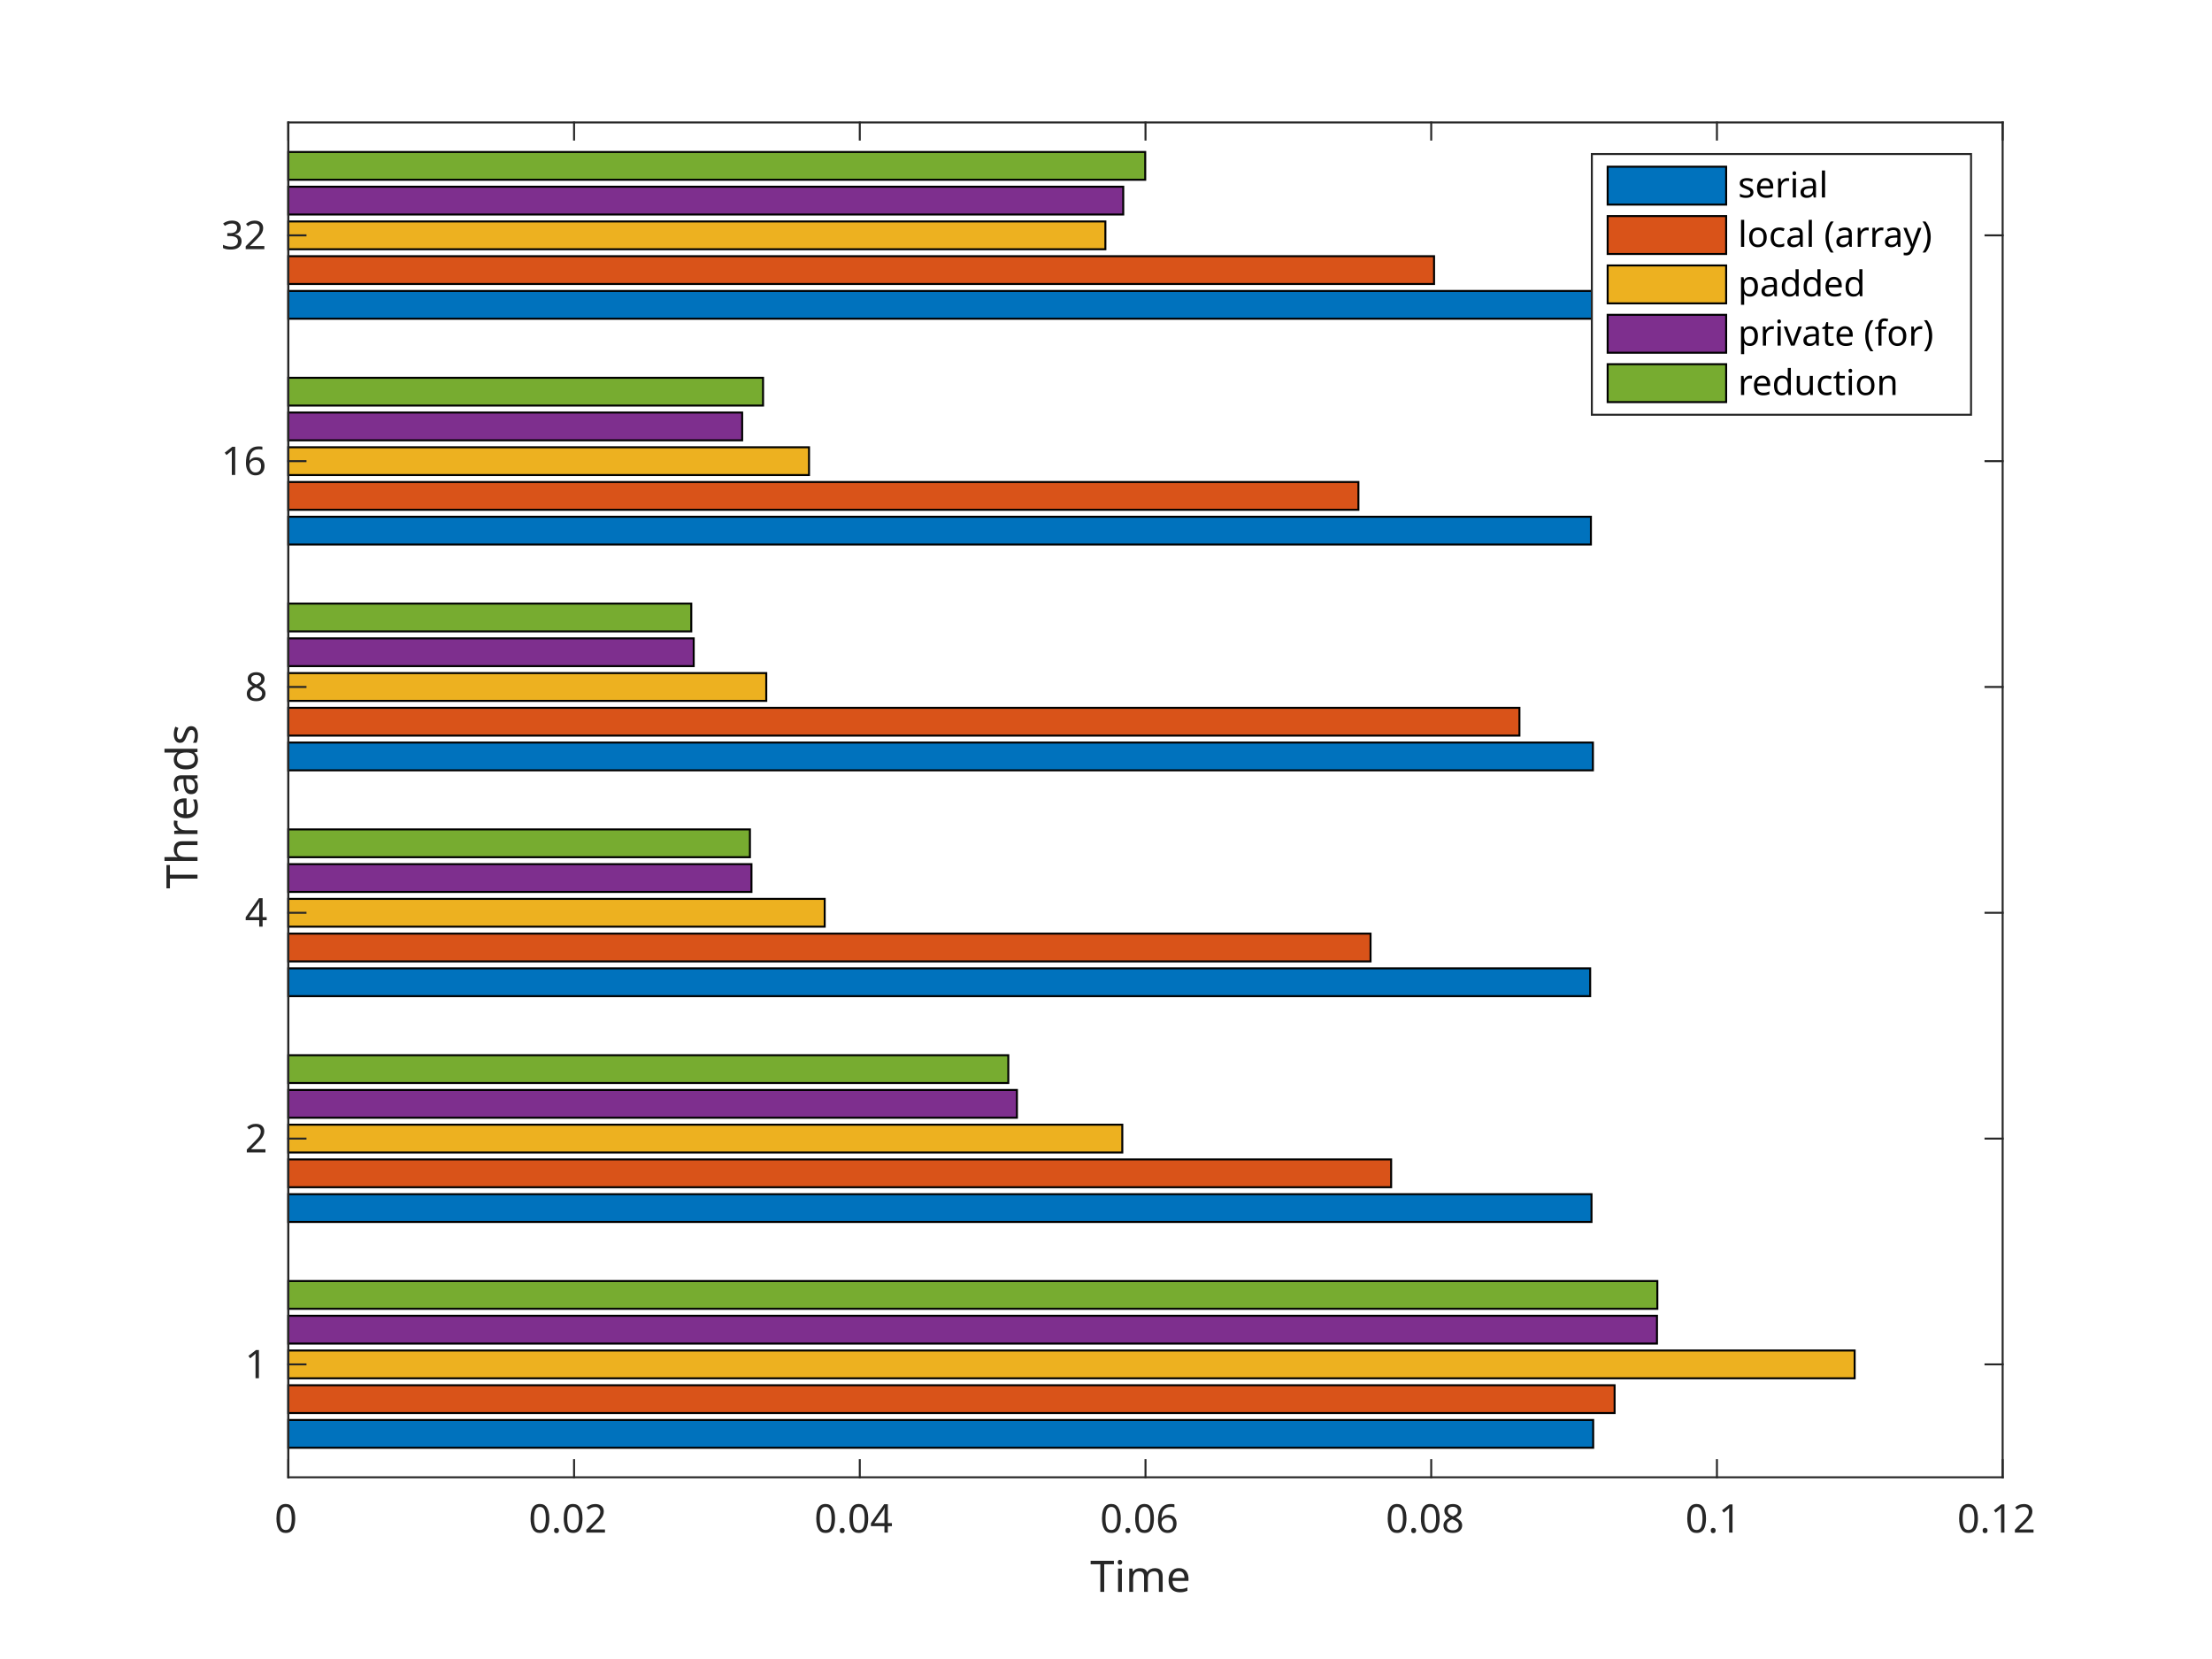
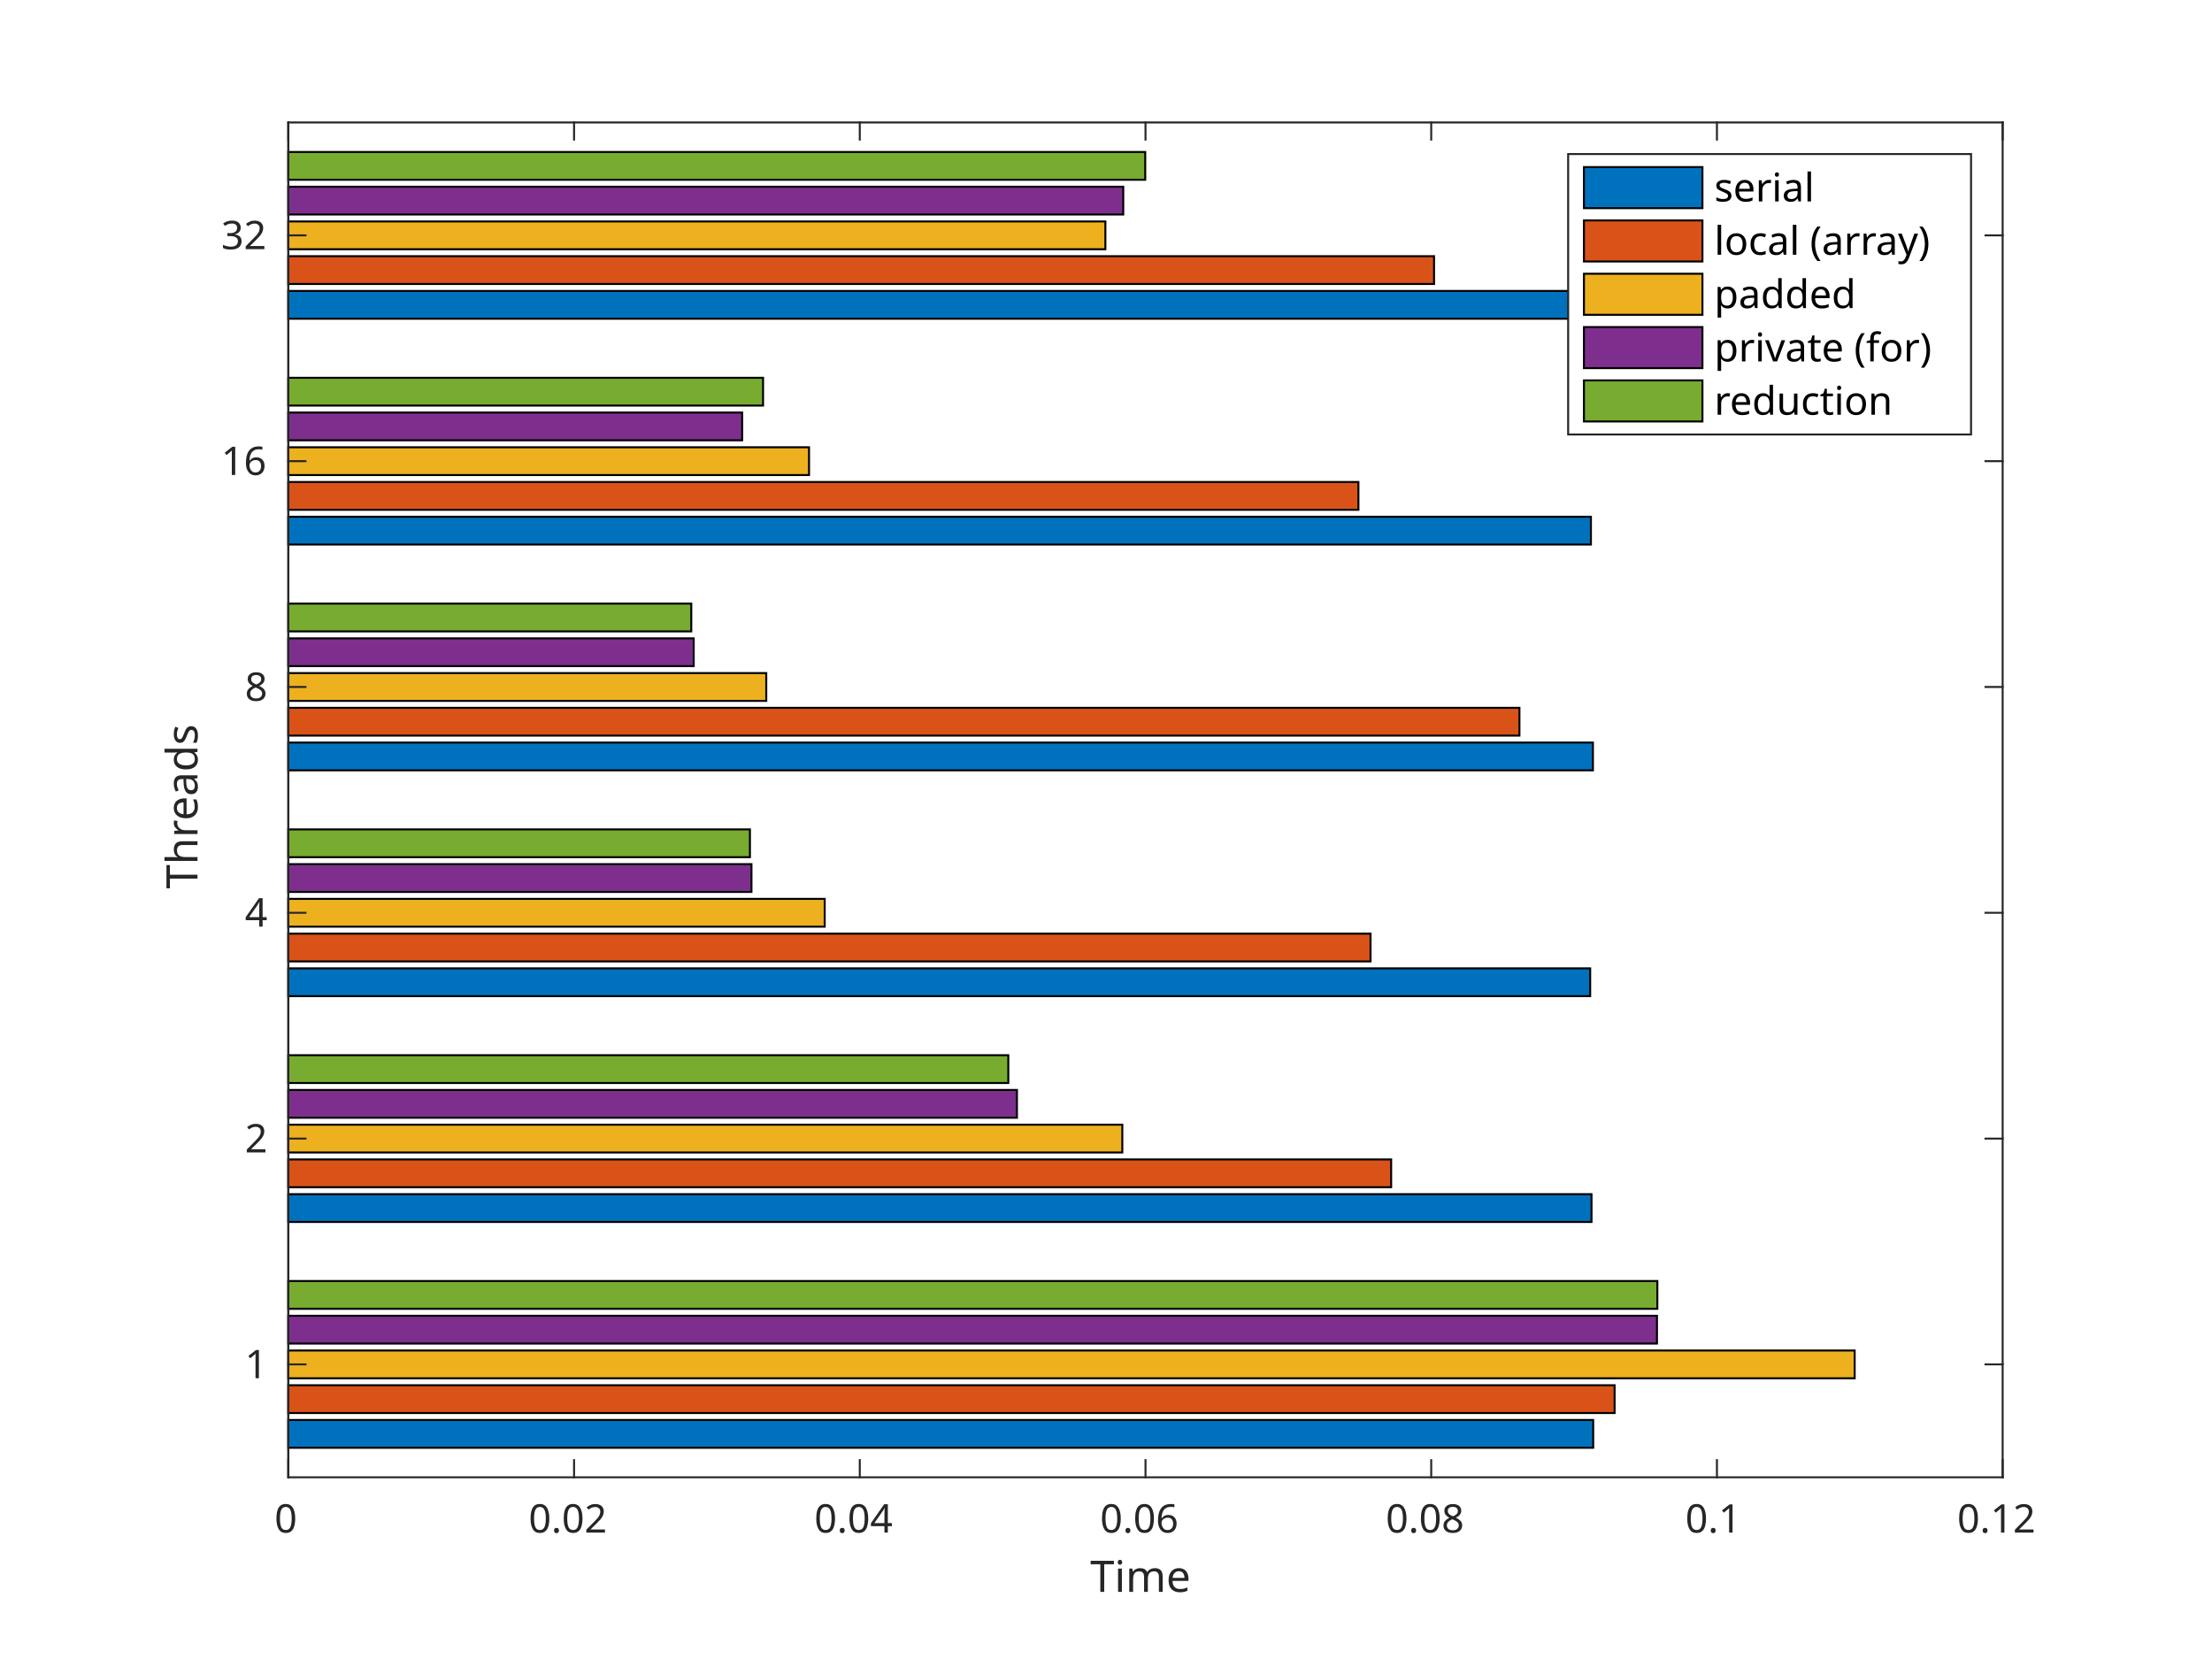
<svg xmlns="http://www.w3.org/2000/svg" style="fill-opacity:1; color-rendering:auto; color-interpolation:auto; text-rendering:auto; stroke:black; stroke-linecap:square; stroke-miterlimit:10; shape-rendering:auto; stroke-opacity:1; fill:black; stroke-dasharray:none; font-weight:normal; stroke-width:1; font-family:'Dialog'; font-style:normal; stroke-linejoin:miter; font-size:12px; stroke-dashoffset:0; image-rendering:auto;" width="560" height="420">
  <defs id="genericDefs" />
  <g>
    <defs id="defs1">
      <clipPath clipPathUnits="userSpaceOnUse" id="clipPath1">
        <path d="M0 0 L560 0 L560 420 L0 420 L0 0 Z" />
      </clipPath>
      <font horiz-adv-x="60.01" id="font1">
        <font-face ascent="92.822" descent="23.584" units-per-em="100" style="font-style:normal; font-family:SansSerif; font-weight:normal;" />
        <missing-glyph horiz-adv-x="60.01" d="M4.984 -17.672 L4.984 70.516 L54.984 70.516 L54.984 -17.672 L4.984 -17.672 ZM10.594 -12.109 L49.422 -12.109 L49.422 64.891 L10.594 64.891 L10.594 -12.109 Z" />
        <glyph unicode="0" horiz-adv-x="63.623" d="M31.781 66.406 Q24.172 66.406 20.336 58.914 Q16.5 51.422 16.5 36.375 Q16.5 21.391 20.336 13.891 Q24.172 6.391 31.781 6.391 Q39.453 6.391 43.289 13.891 Q47.125 21.391 47.125 36.375 Q47.125 51.422 43.289 58.914 Q39.453 66.406 31.781 66.406 ZM31.781 74.219 Q44.047 74.219 50.516 64.523 Q56.984 54.828 56.984 36.375 Q56.984 17.969 50.516 8.273 Q44.047 -1.422 31.781 -1.422 Q19.531 -1.422 13.062 8.273 Q6.594 17.969 6.594 36.375 Q6.594 54.828 13.062 64.523 Q19.531 74.219 31.781 74.219 Z" />
        <glyph unicode="2" horiz-adv-x="63.623" d="M19.188 8.297 L53.609 8.297 L53.609 0 L7.328 0 L7.328 8.297 Q12.938 14.109 22.633 23.898 Q32.328 33.688 34.812 36.531 Q39.547 41.844 41.43 45.531 Q43.312 49.219 43.312 52.781 Q43.312 58.594 39.234 62.258 Q35.156 65.922 28.609 65.922 Q23.969 65.922 18.82 64.312 Q13.672 62.703 7.812 59.422 L7.812 69.391 Q13.766 71.781 18.945 73 Q24.125 74.219 28.422 74.219 Q39.75 74.219 46.484 68.555 Q53.219 62.891 53.219 53.422 Q53.219 48.922 51.539 44.898 Q49.859 40.875 45.406 35.406 Q44.188 33.984 37.648 27.219 Q31.109 20.453 19.188 8.297 Z" />
        <glyph unicode="." horiz-adv-x="31.787" d="M10.688 12.406 L21 12.406 L21 0 L10.688 0 L10.688 12.406 Z" />
        <glyph unicode="4" horiz-adv-x="63.623" d="M37.797 64.312 L12.891 25.391 L37.797 25.391 L37.797 64.312 ZM35.203 72.906 L47.609 72.906 L47.609 25.391 L58.016 25.391 L58.016 17.188 L47.609 17.188 L47.609 0 L37.797 0 L37.797 17.188 L4.891 17.188 L4.891 26.703 L35.203 72.906 Z" />
        <glyph unicode="6" horiz-adv-x="63.623" d="M33.016 40.375 Q26.375 40.375 22.492 35.836 Q18.609 31.297 18.609 23.391 Q18.609 15.531 22.492 10.961 Q26.375 6.391 33.016 6.391 Q39.656 6.391 43.531 10.961 Q47.406 15.531 47.406 23.391 Q47.406 31.297 43.531 35.836 Q39.656 40.375 33.016 40.375 ZM52.594 71.297 L52.594 62.312 Q48.875 64.062 45.094 64.992 Q41.312 65.922 37.594 65.922 Q27.828 65.922 22.68 59.328 Q17.531 52.734 16.797 39.406 Q19.672 43.656 24.023 45.922 Q28.375 48.188 33.594 48.188 Q44.578 48.188 50.953 41.523 Q57.328 34.859 57.328 23.391 Q57.328 12.156 50.688 5.367 Q44.047 -1.422 33.016 -1.422 Q20.359 -1.422 13.672 8.273 Q6.984 17.969 6.984 36.375 Q6.984 53.656 15.188 63.938 Q23.391 74.219 37.203 74.219 Q40.922 74.219 44.703 73.484 Q48.484 72.75 52.594 71.297 Z" />
        <glyph unicode="8" horiz-adv-x="63.623" d="M31.781 34.625 Q24.75 34.625 20.727 30.859 Q16.703 27.094 16.703 20.516 Q16.703 13.922 20.727 10.156 Q24.75 6.391 31.781 6.391 Q38.812 6.391 42.867 10.18 Q46.922 13.969 46.922 20.516 Q46.922 27.094 42.898 30.859 Q38.875 34.625 31.781 34.625 ZM21.922 38.812 Q15.578 40.375 12.039 44.727 Q8.5 49.078 8.5 55.328 Q8.5 64.062 14.727 69.141 Q20.953 74.219 31.781 74.219 Q42.672 74.219 48.875 69.141 Q55.078 64.062 55.078 55.328 Q55.078 49.078 51.539 44.727 Q48 40.375 41.703 38.812 Q48.828 37.156 52.805 32.32 Q56.781 27.484 56.781 20.516 Q56.781 9.906 50.312 4.242 Q43.844 -1.422 31.781 -1.422 Q19.734 -1.422 13.258 4.242 Q6.781 9.906 6.781 20.516 Q6.781 27.484 10.789 32.32 Q14.797 37.156 21.922 38.812 ZM18.312 54.391 Q18.312 48.734 21.852 45.562 Q25.391 42.391 31.781 42.391 Q38.141 42.391 41.727 45.562 Q45.312 48.734 45.312 54.391 Q45.312 60.062 41.727 63.234 Q38.141 66.406 31.781 66.406 Q25.391 66.406 21.852 63.234 Q18.312 60.062 18.312 54.391 Z" />
        <glyph unicode="1" horiz-adv-x="63.623" d="M12.406 8.297 L28.516 8.297 L28.516 63.922 L10.984 60.406 L10.984 69.391 L28.422 72.906 L38.281 72.906 L38.281 8.297 L54.391 8.297 L54.391 0 L12.406 0 L12.406 8.297 Z" />
        <glyph unicode="e" horiz-adv-x="61.523" d="M56.203 29.594 L56.203 25.203 L14.891 25.203 Q15.484 15.922 20.484 11.062 Q25.484 6.203 34.422 6.203 Q39.594 6.203 44.453 7.469 Q49.312 8.734 54.109 11.281 L54.109 2.781 Q49.266 0.734 44.188 -0.344 Q39.109 -1.422 33.891 -1.422 Q20.797 -1.422 13.156 6.195 Q5.516 13.812 5.516 26.812 Q5.516 40.234 12.766 48.117 Q20.016 56 32.328 56 Q43.359 56 49.781 48.898 Q56.203 41.797 56.203 29.594 ZM47.219 32.234 Q47.125 39.594 43.094 43.992 Q39.062 48.391 32.422 48.391 Q24.906 48.391 20.391 44.141 Q15.875 39.891 15.188 32.172 L47.219 32.234 Z" />
        <glyph unicode="m" horiz-adv-x="97.412" d="M52 44.188 Q55.375 50.25 60.062 53.125 Q64.75 56 71.094 56 Q79.641 56 84.281 50.023 Q88.922 44.047 88.922 33.016 L88.922 0 L79.891 0 L79.891 32.719 Q79.891 40.578 77.102 44.383 Q74.312 48.188 68.609 48.188 Q61.625 48.188 57.57 43.555 Q53.516 38.922 53.516 30.906 L53.516 0 L44.484 0 L44.484 32.719 Q44.484 40.625 41.703 44.406 Q38.922 48.188 33.109 48.188 Q26.219 48.188 22.164 43.531 Q18.109 38.875 18.109 30.906 L18.109 0 L9.078 0 L9.078 54.688 L18.109 54.688 L18.109 46.188 Q21.188 51.219 25.484 53.609 Q29.781 56 35.688 56 Q41.656 56 45.828 52.977 Q50 49.953 52 44.188 Z" />
        <glyph unicode="i" horiz-adv-x="27.783" d="M9.422 54.688 L18.406 54.688 L18.406 0 L9.422 0 L9.422 54.688 ZM9.422 75.984 L18.406 75.984 L18.406 64.594 L9.422 64.594 L9.422 75.984 Z" />
        <glyph unicode="T" horiz-adv-x="61.084" d="M-0.297 72.906 L61.375 72.906 L61.375 64.594 L35.5 64.594 L35.5 0 L25.594 0 L25.594 64.594 L-0.297 64.594 L-0.297 72.906 Z" />
        <glyph unicode="3" horiz-adv-x="63.623" d="M40.578 39.312 Q47.656 37.797 51.633 33.008 Q55.609 28.219 55.609 21.188 Q55.609 10.406 48.188 4.492 Q40.766 -1.422 27.094 -1.422 Q22.516 -1.422 17.656 -0.516 Q12.797 0.391 7.625 2.203 L7.625 11.719 Q11.719 9.328 16.602 8.109 Q21.484 6.891 26.812 6.891 Q36.078 6.891 40.938 10.547 Q45.797 14.203 45.797 21.188 Q45.797 27.641 41.281 31.273 Q36.766 34.906 28.719 34.906 L20.219 34.906 L20.219 43.016 L29.109 43.016 Q36.375 43.016 40.234 45.922 Q44.094 48.828 44.094 54.297 Q44.094 59.906 40.117 62.914 Q36.141 65.922 28.719 65.922 Q24.656 65.922 20.016 65.039 Q15.375 64.156 9.812 62.312 L9.812 71.094 Q15.438 72.656 20.344 73.438 Q25.25 74.219 29.594 74.219 Q40.828 74.219 47.367 69.117 Q53.906 64.016 53.906 55.328 Q53.906 49.266 50.438 45.094 Q46.969 40.922 40.578 39.312 Z" />
        <glyph unicode="s" horiz-adv-x="52.1" d="M44.281 53.078 L44.281 44.578 Q40.484 46.531 36.383 47.508 Q32.281 48.484 27.875 48.484 Q21.188 48.484 17.844 46.438 Q14.5 44.391 14.5 40.281 Q14.5 37.156 16.891 35.375 Q19.281 33.594 26.516 31.984 L29.594 31.297 Q39.156 29.25 43.188 25.516 Q47.219 21.781 47.219 15.094 Q47.219 7.469 41.188 3.023 Q35.156 -1.422 24.609 -1.422 Q20.219 -1.422 15.453 -0.562 Q10.688 0.297 5.422 2 L5.422 11.281 Q10.406 8.688 15.234 7.398 Q20.062 6.109 24.812 6.109 Q31.156 6.109 34.57 8.281 Q37.984 10.453 37.984 14.406 Q37.984 18.062 35.523 20.016 Q33.062 21.969 24.703 23.781 L21.578 24.516 Q13.234 26.266 9.523 29.906 Q5.812 33.547 5.812 39.891 Q5.812 47.609 11.281 51.805 Q16.75 56 26.812 56 Q31.781 56 36.18 55.273 Q40.578 54.547 44.281 53.078 Z" />
        <glyph unicode="d" horiz-adv-x="63.477" d="M45.406 46.391 L45.406 75.984 L54.391 75.984 L54.391 0 L45.406 0 L45.406 8.203 Q42.578 3.328 38.258 0.953 Q33.938 -1.422 27.875 -1.422 Q17.969 -1.422 11.742 6.492 Q5.516 14.406 5.516 27.297 Q5.516 40.188 11.742 48.094 Q17.969 56 27.875 56 Q33.938 56 38.258 53.633 Q42.578 51.266 45.406 46.391 ZM14.797 27.297 Q14.797 17.391 18.875 11.75 Q22.953 6.109 30.078 6.109 Q37.203 6.109 41.305 11.75 Q45.406 17.391 45.406 27.297 Q45.406 37.203 41.305 42.844 Q37.203 48.484 30.078 48.484 Q22.953 48.484 18.875 42.844 Q14.797 37.203 14.797 27.297 Z" />
        <glyph unicode="a" horiz-adv-x="61.279" d="M34.281 27.484 Q23.391 27.484 19.188 25 Q14.984 22.516 14.984 16.5 Q14.984 11.719 18.141 8.914 Q21.297 6.109 26.703 6.109 Q34.188 6.109 38.703 11.406 Q43.219 16.703 43.219 25.484 L43.219 27.484 L34.281 27.484 ZM52.203 31.203 L52.203 0 L43.219 0 L43.219 8.297 Q40.141 3.328 35.547 0.953 Q30.953 -1.422 24.312 -1.422 Q15.922 -1.422 10.961 3.297 Q6 8.016 6 15.922 Q6 25.141 12.18 29.828 Q18.359 34.516 30.609 34.516 L43.219 34.516 L43.219 35.406 Q43.219 41.609 39.141 45 Q35.062 48.391 27.688 48.391 Q23 48.391 18.555 47.266 Q14.109 46.141 10.016 43.891 L10.016 52.203 Q14.938 54.109 19.578 55.055 Q24.219 56 28.609 56 Q40.484 56 46.344 49.852 Q52.203 43.703 52.203 31.203 Z" />
        <glyph unicode="r" horiz-adv-x="41.113" d="M41.109 46.297 Q39.594 47.172 37.812 47.586 Q36.031 48 33.891 48 Q26.266 48 22.188 43.047 Q18.109 38.094 18.109 28.812 L18.109 0 L9.078 0 L9.078 54.688 L18.109 54.688 L18.109 46.188 Q20.953 51.172 25.492 53.586 Q30.031 56 36.531 56 Q37.453 56 38.578 55.883 Q39.703 55.766 41.062 55.516 L41.109 46.297 Z" />
        <glyph unicode="h" horiz-adv-x="63.379" d="M54.891 33.016 L54.891 0 L45.906 0 L45.906 32.719 Q45.906 40.484 42.875 44.336 Q39.844 48.188 33.797 48.188 Q26.516 48.188 22.312 43.555 Q18.109 38.922 18.109 30.906 L18.109 0 L9.078 0 L9.078 75.984 L18.109 75.984 L18.109 46.188 Q21.344 51.125 25.711 53.562 Q30.078 56 35.797 56 Q45.219 56 50.055 50.172 Q54.891 44.344 54.891 33.016 Z" />
        <glyph unicode="l" horiz-adv-x="27.783" d="M9.422 75.984 L18.406 75.984 L18.406 0 L9.422 0 L9.422 75.984 Z" />
        <glyph unicode=")" horiz-adv-x="39.014" d="M8.016 75.875 L15.828 75.875 Q23.141 64.359 26.781 53.32 Q30.422 42.281 30.422 31.391 Q30.422 20.453 26.781 9.375 Q23.141 -1.703 15.828 -13.188 L8.016 -13.188 Q14.5 -2 17.703 9.062 Q20.906 20.125 20.906 31.391 Q20.906 42.672 17.703 53.664 Q14.5 64.656 8.016 75.875 Z" />
        <glyph unicode="y" horiz-adv-x="59.18" d="M32.172 -5.078 Q28.375 -14.844 24.758 -17.82 Q21.141 -20.797 15.094 -20.797 L7.906 -20.797 L7.906 -13.281 L13.188 -13.281 Q16.891 -13.281 18.945 -11.523 Q21 -9.766 23.484 -3.219 L25.094 0.875 L2.984 54.688 L12.5 54.688 L29.594 11.922 L46.688 54.688 L56.203 54.688 L32.172 -5.078 Z" />
        <glyph unicode="(" horiz-adv-x="39.014" d="M31 75.875 Q24.469 64.656 21.289 53.664 Q18.109 42.672 18.109 31.391 Q18.109 20.125 21.312 9.062 Q24.516 -2 31 -13.188 L23.188 -13.188 Q15.875 -1.703 12.234 9.375 Q8.594 20.453 8.594 31.391 Q8.594 42.281 12.211 53.32 Q15.828 64.359 23.188 75.875 L31 75.875 Z" />
        <glyph unicode=" " horiz-adv-x="31.787" d="" />
        <glyph unicode="c" horiz-adv-x="54.98" d="M48.781 52.594 L48.781 44.188 Q44.969 46.297 41.141 47.344 Q37.312 48.391 33.406 48.391 Q24.656 48.391 19.82 42.852 Q14.984 37.312 14.984 27.297 Q14.984 17.281 19.82 11.742 Q24.656 6.203 33.406 6.203 Q37.312 6.203 41.141 7.25 Q44.969 8.297 48.781 10.406 L48.781 2.094 Q45.016 0.344 40.992 -0.539 Q36.969 -1.422 32.422 -1.422 Q20.062 -1.422 12.789 6.344 Q5.516 14.109 5.516 27.297 Q5.516 40.672 12.867 48.336 Q20.219 56 33.016 56 Q37.156 56 41.109 55.148 Q45.062 54.297 48.781 52.594 Z" />
        <glyph unicode="o" horiz-adv-x="61.182" d="M30.609 48.391 Q23.391 48.391 19.188 42.75 Q14.984 37.109 14.984 27.297 Q14.984 17.484 19.164 11.844 Q23.344 6.203 30.609 6.203 Q37.797 6.203 41.992 11.867 Q46.188 17.531 46.188 27.297 Q46.188 37.016 41.992 42.703 Q37.797 48.391 30.609 48.391 ZM30.609 56 Q42.328 56 49.023 48.383 Q55.719 40.766 55.719 27.297 Q55.719 13.875 49.023 6.227 Q42.328 -1.422 30.609 -1.422 Q18.844 -1.422 12.18 6.227 Q5.516 13.875 5.516 27.297 Q5.516 40.766 12.18 48.383 Q18.844 56 30.609 56 Z" />
        <glyph unicode="p" horiz-adv-x="63.477" d="M18.109 8.203 L18.109 -20.797 L9.078 -20.797 L9.078 54.688 L18.109 54.688 L18.109 46.391 Q20.953 51.266 25.273 53.633 Q29.594 56 35.594 56 Q45.562 56 51.789 48.094 Q58.016 40.188 58.016 27.297 Q58.016 14.406 51.789 6.492 Q45.562 -1.422 35.594 -1.422 Q29.594 -1.422 25.273 0.953 Q20.953 3.328 18.109 8.203 ZM48.688 27.297 Q48.688 37.203 44.609 42.844 Q40.531 48.484 33.406 48.484 Q26.266 48.484 22.188 42.844 Q18.109 37.203 18.109 27.297 Q18.109 17.391 22.188 11.75 Q26.266 6.109 33.406 6.109 Q40.531 6.109 44.609 11.75 Q48.688 17.391 48.688 27.297 Z" />
        <glyph unicode="f" horiz-adv-x="35.205" d="M37.109 75.984 L37.109 68.5 L28.516 68.5 Q23.688 68.5 21.805 66.547 Q19.922 64.594 19.922 59.516 L19.922 54.688 L34.719 54.688 L34.719 47.703 L19.922 47.703 L19.922 0 L10.891 0 L10.891 47.703 L2.297 47.703 L2.297 54.688 L10.891 54.688 L10.891 58.5 Q10.891 67.625 15.141 71.805 Q19.391 75.984 28.609 75.984 L37.109 75.984 Z" />
        <glyph unicode="t" horiz-adv-x="39.209" d="M18.312 70.219 L18.312 54.688 L36.812 54.688 L36.812 47.703 L18.312 47.703 L18.312 18.016 Q18.312 11.328 20.141 9.422 Q21.969 7.516 27.594 7.516 L36.812 7.516 L36.812 0 L27.594 0 Q17.188 0 13.234 3.883 Q9.281 7.766 9.281 18.016 L9.281 47.703 L2.688 47.703 L2.688 54.688 L9.281 54.688 L9.281 70.219 L18.312 70.219 Z" />
        <glyph unicode="v" horiz-adv-x="59.18" d="M2.984 54.688 L12.5 54.688 L29.594 8.797 L46.688 54.688 L56.203 54.688 L35.688 0 L23.484 0 L2.984 54.688 Z" />
        <glyph unicode="n" horiz-adv-x="63.379" d="M54.891 33.016 L54.891 0 L45.906 0 L45.906 32.719 Q45.906 40.484 42.875 44.336 Q39.844 48.188 33.797 48.188 Q26.516 48.188 22.312 43.555 Q18.109 38.922 18.109 30.906 L18.109 0 L9.078 0 L9.078 54.688 L18.109 54.688 L18.109 46.188 Q21.344 51.125 25.711 53.562 Q30.078 56 35.797 56 Q45.219 56 50.055 50.172 Q54.891 44.344 54.891 33.016 Z" />
        <glyph unicode="u" horiz-adv-x="63.379" d="M8.5 21.578 L8.5 54.688 L17.484 54.688 L17.484 21.922 Q17.484 14.156 20.508 10.273 Q23.531 6.391 29.594 6.391 Q36.859 6.391 41.086 11.031 Q45.312 15.672 45.312 23.688 L45.312 54.688 L54.297 54.688 L54.297 0 L45.312 0 L45.312 8.406 Q42.047 3.422 37.727 1 Q33.406 -1.422 27.688 -1.422 Q18.266 -1.422 13.383 4.438 Q8.5 10.297 8.5 21.578 Z" />
      </font>
    </defs>
    <g style="fill:white; stroke:white;">
      <rect x="0" y="0" width="560" style="clip-path:url(#clipPath1); stroke:none;" height="420" />
    </g>
    <g style="fill:white; text-rendering:optimizeSpeed; color-rendering:optimizeSpeed; image-rendering:optimizeSpeed; shape-rendering:crispEdges; stroke:white; color-interpolation:sRGB;">
      <rect x="0" width="560" height="420" y="0" style="stroke:none;" />
      <path style="stroke:none;" d="M73 374 L507 374 L507 31 L73 31 Z" />
    </g>
    <g style="stroke-linecap:butt; fill:rgb(38,38,38); text-rendering:geometricPrecision; image-rendering:optimizeQuality; color-rendering:optimizeQuality; stroke-linejoin:round; stroke:rgb(38,38,38); color-interpolation:linearRGB; stroke-width:0.5;">
      <line y2="31" style="fill:none;" x1="73" x2="73" y1="374" />
    </g>
    <g style="fill:rgb(0,114,189); text-rendering:optimizeSpeed; color-rendering:optimizeSpeed; image-rendering:optimizeSpeed; shape-rendering:crispEdges; stroke:rgb(0,114,189); color-interpolation:sRGB;">
      <path style="stroke:none;" d="M73 366.524 L403.339 366.524 L403.339 359.488 L73 359.488 ZM73 309.358 L402.916 309.358 L402.916 302.322 L73 302.322 ZM73 252.191 L402.576 252.191 L402.576 245.155 L73 245.155 ZM73 195.024 L403.27 195.024 L403.27 187.988 L73 187.988 ZM73 137.858 L402.764 137.858 L402.764 130.822 L73 130.822 ZM73 80.691 L403.241 80.691 L403.241 73.655 L73 73.655 Z" />
    </g>
    <g style="text-rendering:geometricPrecision; stroke-width:0.5; color-interpolation:linearRGB; color-rendering:optimizeQuality; stroke-linecap:butt; image-rendering:optimizeQuality;">
      <path d="M73 366.524 L403.339 366.524 L403.339 359.488 L73 359.488 Z" style="fill:none; fill-rule:evenodd;" />
      <path d="M73 309.358 L402.916 309.358 L402.916 302.322 L73 302.322 Z" style="fill:none; fill-rule:evenodd;" />
      <path d="M73 252.191 L402.576 252.191 L402.576 245.155 L73 245.155 Z" style="fill:none; fill-rule:evenodd;" />
      <path d="M73 195.024 L403.27 195.024 L403.27 187.988 L73 187.988 Z" style="fill:none; fill-rule:evenodd;" />
      <path d="M73 137.858 L402.764 137.858 L402.764 130.822 L73 130.822 Z" style="fill:none; fill-rule:evenodd;" />
      <path d="M73 80.691 L403.241 80.691 L403.241 73.655 L73 73.655 Z" style="fill:none; fill-rule:evenodd;" />
    </g>
    <g style="fill:rgb(217,83,25); text-rendering:optimizeSpeed; color-rendering:optimizeSpeed; image-rendering:optimizeSpeed; shape-rendering:crispEdges; stroke:rgb(217,83,25); color-interpolation:sRGB;">
      <path style="stroke:none;" d="M73 357.729 L408.76 357.729 L408.76 350.694 L73 350.694 ZM73 300.563 L352.189 300.563 L352.189 293.527 L73 293.527 ZM73 243.396 L346.973 243.396 L346.973 236.36 L73 236.36 ZM73 186.23 L384.666 186.23 L384.666 179.194 L73 179.194 ZM73 129.063 L343.903 129.063 L343.903 122.027 L73 122.027 ZM73 71.896 L363.053 71.896 L363.053 64.86 L73 64.86 Z" />
    </g>
    <g style="text-rendering:geometricPrecision; stroke-width:0.5; color-interpolation:linearRGB; color-rendering:optimizeQuality; stroke-linecap:butt; image-rendering:optimizeQuality;">
      <path d="M73 357.729 L408.76 357.729 L408.76 350.694 L73 350.694 Z" style="fill:none; fill-rule:evenodd;" />
      <path d="M73 300.563 L352.189 300.563 L352.189 293.527 L73 293.527 Z" style="fill:none; fill-rule:evenodd;" />
      <path d="M73 243.396 L346.973 243.396 L346.973 236.36 L73 236.36 Z" style="fill:none; fill-rule:evenodd;" />
      <path d="M73 186.23 L384.666 186.23 L384.666 179.194 L73 179.194 Z" style="fill:none; fill-rule:evenodd;" />
      <path d="M73 129.063 L343.903 129.063 L343.903 122.027 L73 122.027 Z" style="fill:none; fill-rule:evenodd;" />
      <path d="M73 71.896 L363.053 71.896 L363.053 64.86 L73 64.86 Z" style="fill:none; fill-rule:evenodd;" />
    </g>
    <g style="fill:rgb(237,177,32); text-rendering:optimizeSpeed; color-rendering:optimizeSpeed; image-rendering:optimizeSpeed; shape-rendering:crispEdges; stroke:rgb(237,177,32); color-interpolation:sRGB;">
      <path style="stroke:none;" d="M73 348.935 L469.535 348.935 L469.535 341.899 L73 341.899 ZM73 291.768 L284.127 291.768 L284.127 284.732 L73 284.732 ZM73 234.601 L208.784 234.601 L208.784 227.565 L73 227.565 ZM73 177.435 L193.992 177.435 L193.992 170.399 L73 170.399 ZM73 120.268 L204.817 120.268 L204.817 113.232 L73 113.232 ZM73 63.101 L279.844 63.101 L279.844 56.065 L73 56.065 Z" />
    </g>
    <g style="text-rendering:geometricPrecision; stroke-width:0.5; color-interpolation:linearRGB; color-rendering:optimizeQuality; stroke-linecap:butt; image-rendering:optimizeQuality;">
      <path d="M73 348.935 L469.535 348.935 L469.535 341.899 L73 341.899 Z" style="fill:none; fill-rule:evenodd;" />
      <path d="M73 291.768 L284.127 291.768 L284.127 284.732 L73 284.732 Z" style="fill:none; fill-rule:evenodd;" />
      <path d="M73 234.601 L208.784 234.601 L208.784 227.565 L73 227.565 Z" style="fill:none; fill-rule:evenodd;" />
      <path d="M73 177.435 L193.992 177.435 L193.992 170.399 L73 170.399 Z" style="fill:none; fill-rule:evenodd;" />
      <path d="M73 120.268 L204.817 120.268 L204.817 113.232 L73 113.232 Z" style="fill:none; fill-rule:evenodd;" />
      <path d="M73 63.101 L279.844 63.101 L279.844 56.065 L73 56.065 Z" style="fill:none; fill-rule:evenodd;" />
    </g>
    <g style="fill:rgb(126,47,142); text-rendering:optimizeSpeed; color-rendering:optimizeSpeed; image-rendering:optimizeSpeed; shape-rendering:crispEdges; stroke:rgb(126,47,142); color-interpolation:sRGB;">
      <path style="stroke:none;" d="M73 340.14 L419.488 340.14 L419.488 333.104 L73 333.104 ZM73 282.973 L257.45 282.973 L257.45 275.937 L73 275.937 ZM73 225.806 L190.245 225.806 L190.245 218.77 L73 218.77 ZM73 168.64 L175.623 168.64 L175.623 161.604 L73 161.604 ZM73 111.473 L187.891 111.473 L187.891 104.437 L73 104.437 ZM73 54.306 L284.365 54.306 L284.365 47.27 L73 47.27 Z" />
    </g>
    <g style="text-rendering:geometricPrecision; stroke-width:0.5; color-interpolation:linearRGB; color-rendering:optimizeQuality; stroke-linecap:butt; image-rendering:optimizeQuality;">
      <path d="M73 340.14 L419.488 340.14 L419.488 333.104 L73 333.104 Z" style="fill:none; fill-rule:evenodd;" />
      <path d="M73 282.973 L257.45 282.973 L257.45 275.937 L73 275.937 Z" style="fill:none; fill-rule:evenodd;" />
      <path d="M73 225.806 L190.245 225.806 L190.245 218.77 L73 218.77 Z" style="fill:none; fill-rule:evenodd;" />
      <path d="M73 168.64 L175.623 168.64 L175.623 161.604 L73 161.604 Z" style="fill:none; fill-rule:evenodd;" />
      <path d="M73 111.473 L187.891 111.473 L187.891 104.437 L73 104.437 Z" style="fill:none; fill-rule:evenodd;" />
      <path d="M73 54.306 L284.365 54.306 L284.365 47.27 L73 47.27 Z" style="fill:none; fill-rule:evenodd;" />
    </g>
    <g style="fill:rgb(119,172,48); text-rendering:optimizeSpeed; color-rendering:optimizeSpeed; image-rendering:optimizeSpeed; shape-rendering:crispEdges; stroke:rgb(119,172,48); color-interpolation:sRGB;">
      <path style="stroke:none;" d="M73 331.345 L419.582 331.345 L419.582 324.309 L73 324.309 ZM73 274.178 L255.266 274.178 L255.266 267.142 L73 267.142 ZM73 217.012 L189.855 217.012 L189.855 209.976 L73 209.976 ZM73 159.845 L175.005 159.845 L175.005 152.809 L73 152.809 ZM73 102.678 L193.182 102.678 L193.182 95.642 L73 95.642 ZM73 45.511 L289.931 45.511 L289.931 38.476 L73 38.476 Z" />
    </g>
    <g style="text-rendering:geometricPrecision; stroke-width:0.5; color-interpolation:linearRGB; color-rendering:optimizeQuality; stroke-linecap:butt; image-rendering:optimizeQuality;">
      <path d="M73 331.345 L419.582 331.345 L419.582 324.309 L73 324.309 Z" style="fill:none; fill-rule:evenodd;" />
      <path d="M73 274.178 L255.266 274.178 L255.266 267.142 L73 267.142 Z" style="fill:none; fill-rule:evenodd;" />
      <path d="M73 217.012 L189.855 217.012 L189.855 209.976 L73 209.976 Z" style="fill:none; fill-rule:evenodd;" />
      <path d="M73 159.845 L175.005 159.845 L175.005 152.809 L73 152.809 Z" style="fill:none; fill-rule:evenodd;" />
      <path d="M73 102.678 L193.182 102.678 L193.182 95.642 L73 95.642 Z" style="fill:none; fill-rule:evenodd;" />
      <path d="M73 45.511 L289.931 45.511 L289.931 38.476 L73 38.476 Z" style="fill:none; fill-rule:evenodd;" />
    </g>
    <g style="fill:rgb(38,38,38); text-rendering:geometricPrecision; image-rendering:optimizeQuality; color-rendering:optimizeQuality; stroke-linejoin:round; stroke:rgb(38,38,38); color-interpolation:linearRGB; stroke-width:0.5;">
      <line y2="374" style="fill:none;" x1="73" x2="507" y1="374" />
      <line y2="31" style="fill:none;" x1="73" x2="507" y1="31" />
      <line y2="369.66" style="fill:none;" x1="73" x2="73" y1="374" />
      <line y2="369.66" style="fill:none;" x1="145.333" x2="145.333" y1="374" />
      <line y2="369.66" style="fill:none;" x1="217.667" x2="217.667" y1="374" />
      <line y2="369.66" style="fill:none;" x1="290" x2="290" y1="374" />
      <line y2="369.66" style="fill:none;" x1="362.333" x2="362.333" y1="374" />
      <line y2="369.66" style="fill:none;" x1="434.667" x2="434.667" y1="374" />
      <line y2="369.66" style="fill:none;" x1="507" x2="507" y1="374" />
      <line y2="35.34" style="fill:none;" x1="73" x2="73" y1="31" />
      <line y2="35.34" style="fill:none;" x1="145.333" x2="145.333" y1="31" />
      <line y2="35.34" style="fill:none;" x1="217.667" x2="217.667" y1="31" />
      <line y2="35.34" style="fill:none;" x1="290" x2="290" y1="31" />
      <line y2="35.34" style="fill:none;" x1="362.333" x2="362.333" y1="31" />
      <line y2="35.34" style="fill:none;" x1="434.667" x2="434.667" y1="31" />
      <line y2="35.34" style="fill:none;" x1="507" x2="507" y1="31" />
    </g>
    <g transform="translate(73,378)" style="font-size:10px; fill:rgb(38,38,38); text-rendering:geometricPrecision; image-rendering:optimizeQuality; color-rendering:optimizeQuality; font-family:'SansSerif'; stroke:rgb(38,38,38); color-interpolation:linearRGB;">
      <text x="-3.5" xml:space="preserve" y="10" style="stroke:none;">0</text>
    </g>
    <g transform="translate(145.3333,378)" style="font-size:10px; fill:rgb(38,38,38); text-rendering:geometricPrecision; image-rendering:optimizeQuality; color-rendering:optimizeQuality; font-family:'SansSerif'; stroke:rgb(38,38,38); color-interpolation:linearRGB;">
      <text x="-11.5" xml:space="preserve" y="10" style="stroke:none;">0.02</text>
    </g>
    <g transform="translate(217.6667,378)" style="font-size:10px; fill:rgb(38,38,38); text-rendering:geometricPrecision; image-rendering:optimizeQuality; color-rendering:optimizeQuality; font-family:'SansSerif'; stroke:rgb(38,38,38); color-interpolation:linearRGB;">
      <text x="-11.5" xml:space="preserve" y="10" style="stroke:none;">0.04</text>
    </g>
    <g transform="translate(290,378)" style="font-size:10px; fill:rgb(38,38,38); text-rendering:geometricPrecision; image-rendering:optimizeQuality; color-rendering:optimizeQuality; font-family:'SansSerif'; stroke:rgb(38,38,38); color-interpolation:linearRGB;">
      <text x="-11.5" xml:space="preserve" y="10" style="stroke:none;">0.06</text>
    </g>
    <g transform="translate(362.3333,378)" style="font-size:10px; fill:rgb(38,38,38); text-rendering:geometricPrecision; image-rendering:optimizeQuality; color-rendering:optimizeQuality; font-family:'SansSerif'; stroke:rgb(38,38,38); color-interpolation:linearRGB;">
      <text x="-11.5" xml:space="preserve" y="10" style="stroke:none;">0.08</text>
    </g>
    <g transform="translate(434.6667,378)" style="font-size:10px; fill:rgb(38,38,38); text-rendering:geometricPrecision; image-rendering:optimizeQuality; color-rendering:optimizeQuality; font-family:'SansSerif'; stroke:rgb(38,38,38); color-interpolation:linearRGB;">
      <text x="-8" xml:space="preserve" y="10" style="stroke:none;">0.1</text>
    </g>
    <g transform="translate(507,378)" style="font-size:10px; fill:rgb(38,38,38); text-rendering:geometricPrecision; image-rendering:optimizeQuality; color-rendering:optimizeQuality; font-family:'SansSerif'; stroke:rgb(38,38,38); color-interpolation:linearRGB;">
      <text x="-11.5" xml:space="preserve" y="10" style="stroke:none;">0.12</text>
    </g>
    <g transform="translate(290.0002,392)" style="font-size:11px; fill:rgb(38,38,38); text-rendering:geometricPrecision; image-rendering:optimizeQuality; color-rendering:optimizeQuality; font-family:'SansSerif'; stroke:rgb(38,38,38); color-interpolation:linearRGB;">
      <text x="-14" xml:space="preserve" y="11" style="stroke:none;">Time</text>
    </g>
    <g style="fill:rgb(38,38,38); text-rendering:geometricPrecision; image-rendering:optimizeQuality; color-rendering:optimizeQuality; stroke-linejoin:round; stroke:rgb(38,38,38); color-interpolation:linearRGB; stroke-width:0.5;">
      <line y2="31" style="fill:none;" x1="73" x2="73" y1="374" />
      <line y2="31" style="fill:none;" x1="507" x2="507" y1="374" />
      <line y2="345.417" style="fill:none;" x1="73" x2="77.34" y1="345.417" />
      <line y2="288.25" style="fill:none;" x1="73" x2="77.34" y1="288.25" />
      <line y2="231.083" style="fill:none;" x1="73" x2="77.34" y1="231.083" />
      <line y2="173.917" style="fill:none;" x1="73" x2="77.34" y1="173.917" />
      <line y2="116.75" style="fill:none;" x1="73" x2="77.34" y1="116.75" />
      <line y2="59.583" style="fill:none;" x1="73" x2="77.34" y1="59.583" />
      <line y2="345.417" style="fill:none;" x1="507" x2="502.66" y1="345.417" />
      <line y2="288.25" style="fill:none;" x1="507" x2="502.66" y1="288.25" />
      <line y2="231.083" style="fill:none;" x1="507" x2="502.66" y1="231.083" />
      <line y2="173.917" style="fill:none;" x1="507" x2="502.66" y1="173.917" />
      <line y2="116.75" style="fill:none;" x1="507" x2="502.66" y1="116.75" />
      <line y2="59.583" style="fill:none;" x1="507" x2="502.66" y1="59.583" />
    </g>
    <g transform="translate(69,345.4167)" style="font-size:10px; fill:rgb(38,38,38); text-rendering:geometricPrecision; image-rendering:optimizeQuality; color-rendering:optimizeQuality; font-family:'SansSerif'; stroke:rgb(38,38,38); color-interpolation:linearRGB;">
      <text x="-7" xml:space="preserve" y="3.5" style="stroke:none;">1</text>
    </g>
    <g transform="translate(69,288.25)" style="font-size:10px; fill:rgb(38,38,38); text-rendering:geometricPrecision; image-rendering:optimizeQuality; color-rendering:optimizeQuality; font-family:'SansSerif'; stroke:rgb(38,38,38); color-interpolation:linearRGB;">
      <text x="-7" xml:space="preserve" y="3.5" style="stroke:none;">2</text>
    </g>
    <g transform="translate(69,231.0833)" style="font-size:10px; fill:rgb(38,38,38); text-rendering:geometricPrecision; image-rendering:optimizeQuality; color-rendering:optimizeQuality; font-family:'SansSerif'; stroke:rgb(38,38,38); color-interpolation:linearRGB;">
      <text x="-7" xml:space="preserve" y="3.5" style="stroke:none;">4</text>
    </g>
    <g transform="translate(69,173.9167)" style="font-size:10px; fill:rgb(38,38,38); text-rendering:geometricPrecision; image-rendering:optimizeQuality; color-rendering:optimizeQuality; font-family:'SansSerif'; stroke:rgb(38,38,38); color-interpolation:linearRGB;">
      <text x="-7" xml:space="preserve" y="3.5" style="stroke:none;">8</text>
    </g>
    <g transform="translate(69,116.75)" style="font-size:10px; fill:rgb(38,38,38); text-rendering:geometricPrecision; image-rendering:optimizeQuality; color-rendering:optimizeQuality; font-family:'SansSerif'; stroke:rgb(38,38,38); color-interpolation:linearRGB;">
      <text x="-13" xml:space="preserve" y="3.5" style="stroke:none;">16</text>
    </g>
    <g transform="translate(69,59.5833)" style="font-size:10px; fill:rgb(38,38,38); text-rendering:geometricPrecision; image-rendering:optimizeQuality; color-rendering:optimizeQuality; font-family:'SansSerif'; stroke:rgb(38,38,38); color-interpolation:linearRGB;">
      <text x="-13" xml:space="preserve" y="3.5" style="stroke:none;">32</text>
    </g>
    <g transform="translate(53,202.4998) rotate(-90)" style="font-size:11px; fill:rgb(38,38,38); text-rendering:geometricPrecision; image-rendering:optimizeQuality; color-rendering:optimizeQuality; font-family:'SansSerif'; stroke:rgb(38,38,38); color-interpolation:linearRGB;">
      <text x="-22.5" xml:space="preserve" y="-3" style="stroke:none;">Threads</text>
    </g>
    <g style="fill:white; text-rendering:optimizeSpeed; color-rendering:optimizeSpeed; image-rendering:optimizeSpeed; shape-rendering:crispEdges; stroke:white; color-interpolation:sRGB;">
-       <path style="stroke:none;" d="M499 105 L499 39 L403 39 L403 105 Z" />
-     </g>
-     <g transform="translate(440,47)" style="font-size:9px; text-rendering:geometricPrecision; color-rendering:optimizeQuality; image-rendering:optimizeQuality; font-family:'SansSerif'; color-interpolation:linearRGB;">
-       <text x="0" xml:space="preserve" y="3" style="stroke:none;">serial</text>
+       <path style="stroke:none;" d="M499 110 L499 39 L397 39 L397 110 Z" />
+     </g>
+     <g transform="translate(434,47.5)" style="font-size:10px; text-rendering:geometricPrecision; color-rendering:optimizeQuality; image-rendering:optimizeQuality; font-family:'SansSerif'; color-interpolation:linearRGB;">
+       <text x="0" xml:space="preserve" y="3.5" style="stroke:none;">serial</text>
    </g>
    <g style="fill:rgb(0,114,189); text-rendering:optimizeSpeed; color-rendering:optimizeSpeed; image-rendering:optimizeSpeed; shape-rendering:crispEdges; stroke:rgb(0,114,189); color-interpolation:sRGB;">
-       <path style="stroke:none;" d="M437 51.8 L437 42.2 L407 42.2 L407 51.8 Z" />
-     </g>
-     <g style="text-rendering:geometricPrecision; stroke-width:0.5; color-interpolation:linearRGB; color-rendering:optimizeQuality; stroke-linecap:butt; image-rendering:optimizeQuality;">
-       <path d="M407 51.8 L407 42.2 L437 42.2 L437 51.8 Z" style="fill:none; fill-rule:evenodd;" />
-     </g>
-     <g transform="translate(440,59.5)" style="font-size:9px; text-rendering:geometricPrecision; color-rendering:optimizeQuality; image-rendering:optimizeQuality; font-family:'SansSerif'; color-interpolation:linearRGB;">
-       <text x="0" xml:space="preserve" y="3" style="stroke:none;">local (array)</text>
+       <path style="stroke:none;" d="M431 52.7 L431 42.3 L401 42.3 L401 52.7 Z" />
+     </g>
+     <g style="text-rendering:geometricPrecision; stroke-width:0.5; color-interpolation:linearRGB; color-rendering:optimizeQuality; stroke-linecap:butt; image-rendering:optimizeQuality;">
+       <path d="M401 52.7 L401 42.3 L431 42.3 L431 52.7 Z" style="fill:none; fill-rule:evenodd;" />
+     </g>
+     <g transform="translate(434,61)" style="font-size:10px; text-rendering:geometricPrecision; color-rendering:optimizeQuality; image-rendering:optimizeQuality; font-family:'SansSerif'; color-interpolation:linearRGB;">
+       <text x="0" xml:space="preserve" y="3.5" style="stroke:none;">local (array)</text>
    </g>
    <g style="fill:rgb(217,83,25); text-rendering:optimizeSpeed; color-rendering:optimizeSpeed; image-rendering:optimizeSpeed; shape-rendering:crispEdges; stroke:rgb(217,83,25); color-interpolation:sRGB;">
-       <path style="stroke:none;" d="M437 64.3 L437 54.7 L407 54.7 L407 64.3 Z" />
-     </g>
-     <g style="text-rendering:geometricPrecision; stroke-width:0.5; color-interpolation:linearRGB; color-rendering:optimizeQuality; stroke-linecap:butt; image-rendering:optimizeQuality;">
-       <path d="M407 64.3 L407 54.7 L437 54.7 L437 64.3 Z" style="fill:none; fill-rule:evenodd;" />
-     </g>
-     <g transform="translate(440,72)" style="font-size:9px; text-rendering:geometricPrecision; color-rendering:optimizeQuality; image-rendering:optimizeQuality; font-family:'SansSerif'; color-interpolation:linearRGB;">
-       <text x="0" xml:space="preserve" y="3" style="stroke:none;">padded</text>
+       <path style="stroke:none;" d="M431 66.2 L431 55.8 L401 55.8 L401 66.2 Z" />
+     </g>
+     <g style="text-rendering:geometricPrecision; stroke-width:0.5; color-interpolation:linearRGB; color-rendering:optimizeQuality; stroke-linecap:butt; image-rendering:optimizeQuality;">
+       <path d="M401 66.2 L401 55.8 L431 55.8 L431 66.2 Z" style="fill:none; fill-rule:evenodd;" />
+     </g>
+     <g transform="translate(434,74.5)" style="font-size:10px; text-rendering:geometricPrecision; color-rendering:optimizeQuality; image-rendering:optimizeQuality; font-family:'SansSerif'; color-interpolation:linearRGB;">
+       <text x="0" xml:space="preserve" y="3.5" style="stroke:none;">padded</text>
    </g>
    <g style="fill:rgb(237,177,32); text-rendering:optimizeSpeed; color-rendering:optimizeSpeed; image-rendering:optimizeSpeed; shape-rendering:crispEdges; stroke:rgb(237,177,32); color-interpolation:sRGB;">
-       <path style="stroke:none;" d="M437 76.8 L437 67.2 L407 67.2 L407 76.8 Z" />
-     </g>
-     <g style="text-rendering:geometricPrecision; stroke-width:0.5; color-interpolation:linearRGB; color-rendering:optimizeQuality; stroke-linecap:butt; image-rendering:optimizeQuality;">
-       <path d="M407 76.8 L407 67.2 L437 67.2 L437 76.8 Z" style="fill:none; fill-rule:evenodd;" />
-     </g>
-     <g transform="translate(440,84.5)" style="font-size:9px; text-rendering:geometricPrecision; color-rendering:optimizeQuality; image-rendering:optimizeQuality; font-family:'SansSerif'; color-interpolation:linearRGB;">
-       <text x="0" xml:space="preserve" y="3" style="stroke:none;">private (for)</text>
+       <path style="stroke:none;" d="M431 79.7 L431 69.3 L401 69.3 L401 79.7 Z" />
+     </g>
+     <g style="text-rendering:geometricPrecision; stroke-width:0.5; color-interpolation:linearRGB; color-rendering:optimizeQuality; stroke-linecap:butt; image-rendering:optimizeQuality;">
+       <path d="M401 79.7 L401 69.3 L431 69.3 L431 79.7 Z" style="fill:none; fill-rule:evenodd;" />
+     </g>
+     <g transform="translate(434,88)" style="font-size:10px; text-rendering:geometricPrecision; color-rendering:optimizeQuality; image-rendering:optimizeQuality; font-family:'SansSerif'; color-interpolation:linearRGB;">
+       <text x="0" xml:space="preserve" y="3.5" style="stroke:none;">private (for)</text>
    </g>
    <g style="fill:rgb(126,47,142); text-rendering:optimizeSpeed; color-rendering:optimizeSpeed; image-rendering:optimizeSpeed; shape-rendering:crispEdges; stroke:rgb(126,47,142); color-interpolation:sRGB;">
-       <path style="stroke:none;" d="M437 89.3 L437 79.7 L407 79.7 L407 89.3 Z" />
-     </g>
-     <g style="text-rendering:geometricPrecision; stroke-width:0.5; color-interpolation:linearRGB; color-rendering:optimizeQuality; stroke-linecap:butt; image-rendering:optimizeQuality;">
-       <path d="M407 89.3 L407 79.7 L437 79.7 L437 89.3 Z" style="fill:none; fill-rule:evenodd;" />
-     </g>
-     <g transform="translate(440,97)" style="font-size:9px; text-rendering:geometricPrecision; color-rendering:optimizeQuality; image-rendering:optimizeQuality; font-family:'SansSerif'; color-interpolation:linearRGB;">
-       <text x="0" xml:space="preserve" y="3" style="stroke:none;">reduction</text>
+       <path style="stroke:none;" d="M431 93.2 L431 82.8 L401 82.8 L401 93.2 Z" />
+     </g>
+     <g style="text-rendering:geometricPrecision; stroke-width:0.5; color-interpolation:linearRGB; color-rendering:optimizeQuality; stroke-linecap:butt; image-rendering:optimizeQuality;">
+       <path d="M401 93.2 L401 82.8 L431 82.8 L431 93.2 Z" style="fill:none; fill-rule:evenodd;" />
+     </g>
+     <g transform="translate(434,101.5)" style="font-size:10px; text-rendering:geometricPrecision; color-rendering:optimizeQuality; image-rendering:optimizeQuality; font-family:'SansSerif'; color-interpolation:linearRGB;">
+       <text x="0" xml:space="preserve" y="3.5" style="stroke:none;">reduction</text>
    </g>
    <g style="fill:rgb(119,172,48); text-rendering:optimizeSpeed; color-rendering:optimizeSpeed; image-rendering:optimizeSpeed; shape-rendering:crispEdges; stroke:rgb(119,172,48); color-interpolation:sRGB;">
-       <path style="stroke:none;" d="M437 101.8 L437 92.2 L407 92.2 L407 101.8 Z" />
-     </g>
-     <g style="text-rendering:geometricPrecision; stroke-width:0.5; color-interpolation:linearRGB; color-rendering:optimizeQuality; stroke-linecap:butt; image-rendering:optimizeQuality;">
-       <path d="M407 101.8 L407 92.2 L437 92.2 L437 101.8 Z" style="fill:none; fill-rule:evenodd;" />
-       <path d="M403 105 L403 39 L499 39 L499 105 Z" style="fill:none; fill-rule:evenodd; stroke:rgb(38,38,38);" />
+       <path style="stroke:none;" d="M431 106.7 L431 96.3 L401 96.3 L401 106.7 Z" />
+     </g>
+     <g style="text-rendering:geometricPrecision; stroke-width:0.5; color-interpolation:linearRGB; color-rendering:optimizeQuality; stroke-linecap:butt; image-rendering:optimizeQuality;">
+       <path d="M401 106.7 L401 96.3 L431 96.3 L431 106.7 Z" style="fill:none; fill-rule:evenodd;" />
+       <path d="M397 110 L397 39 L499 39 L499 110 Z" style="fill:none; fill-rule:evenodd; stroke:rgb(38,38,38);" />
    </g>
  </g>
</svg>
